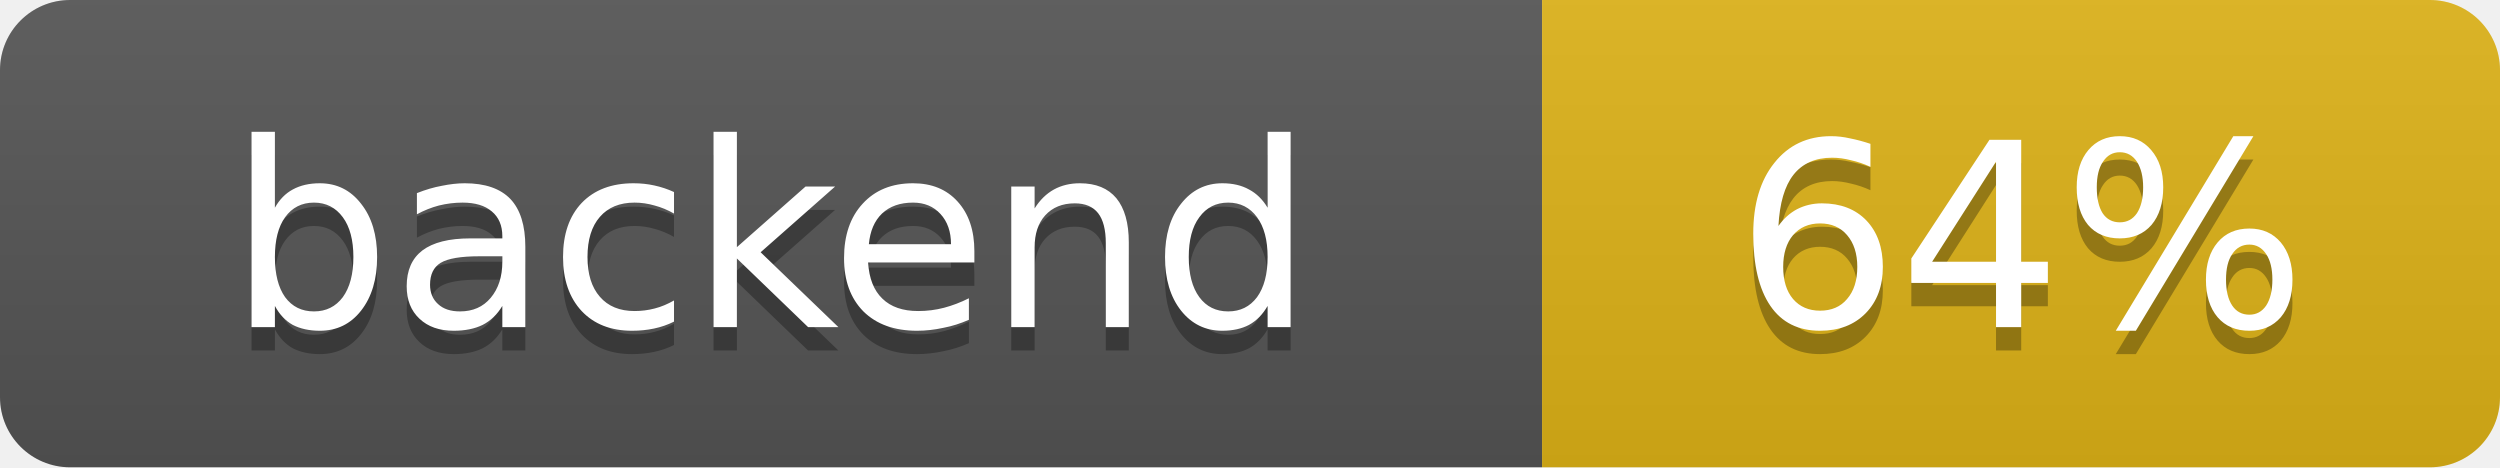
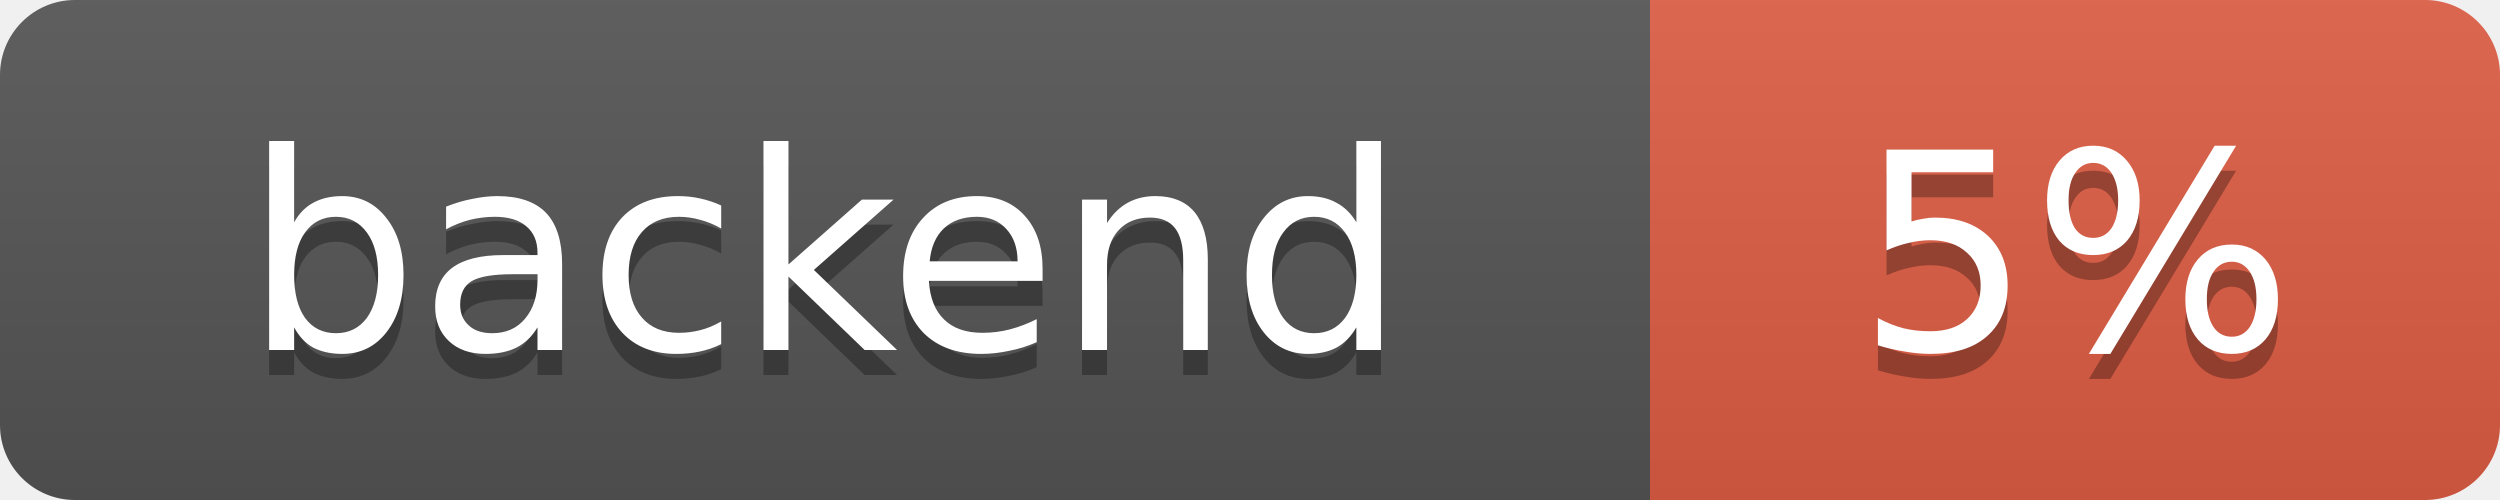
- <svg xmlns="http://www.w3.org/2000/svg" width="107" height="20" role="img" aria-label="backend: 64%">
+ <svg xmlns="http://www.w3.org/2000/svg" width="100" height="20" role="img" aria-label="backend: 5%">
  <linearGradient id="s" x2="0" y2="100%">
    <stop offset="0" stop-color="#bbb" stop-opacity=".1" />
    <stop offset="1" stop-opacity=".1" />
  </linearGradient>
  <clipPath id="r">
-     <rect width="107" height="20" rx="3" fill="#fff" />
+     <rect width="100" height="20" rx="3" fill="#fff" />
  </clipPath>
  <g clip-path="url(#r)">
    <rect width="66" height="20" fill="#555" />
-     <rect x="66" width="41" height="20" fill="#dfb317" />
-     <rect width="107" height="20" fill="url(#s)" />
+     <rect x="66" width="34" height="20" fill="#e05d44" />
+     <rect width="100" height="20" fill="url(#s)" />
  </g>
  <g fill="#fff" text-anchor="middle" font-family="Verdana,Geneva,DejaVu Sans,sans-serif" font-size="11">
    <text x="33" y="15" fill="#010101" fill-opacity=".3">backend</text>
    <text x="33" y="14">backend</text>
-     <text x="86.5" y="15" fill="#010101" fill-opacity=".3">64%</text>
-     <text x="86.5" y="14">64%</text>
+     <text x="83" y="15" fill="#010101" fill-opacity=".3">5%</text>
+     <text x="83" y="14">5%</text>
  </g>
</svg>
